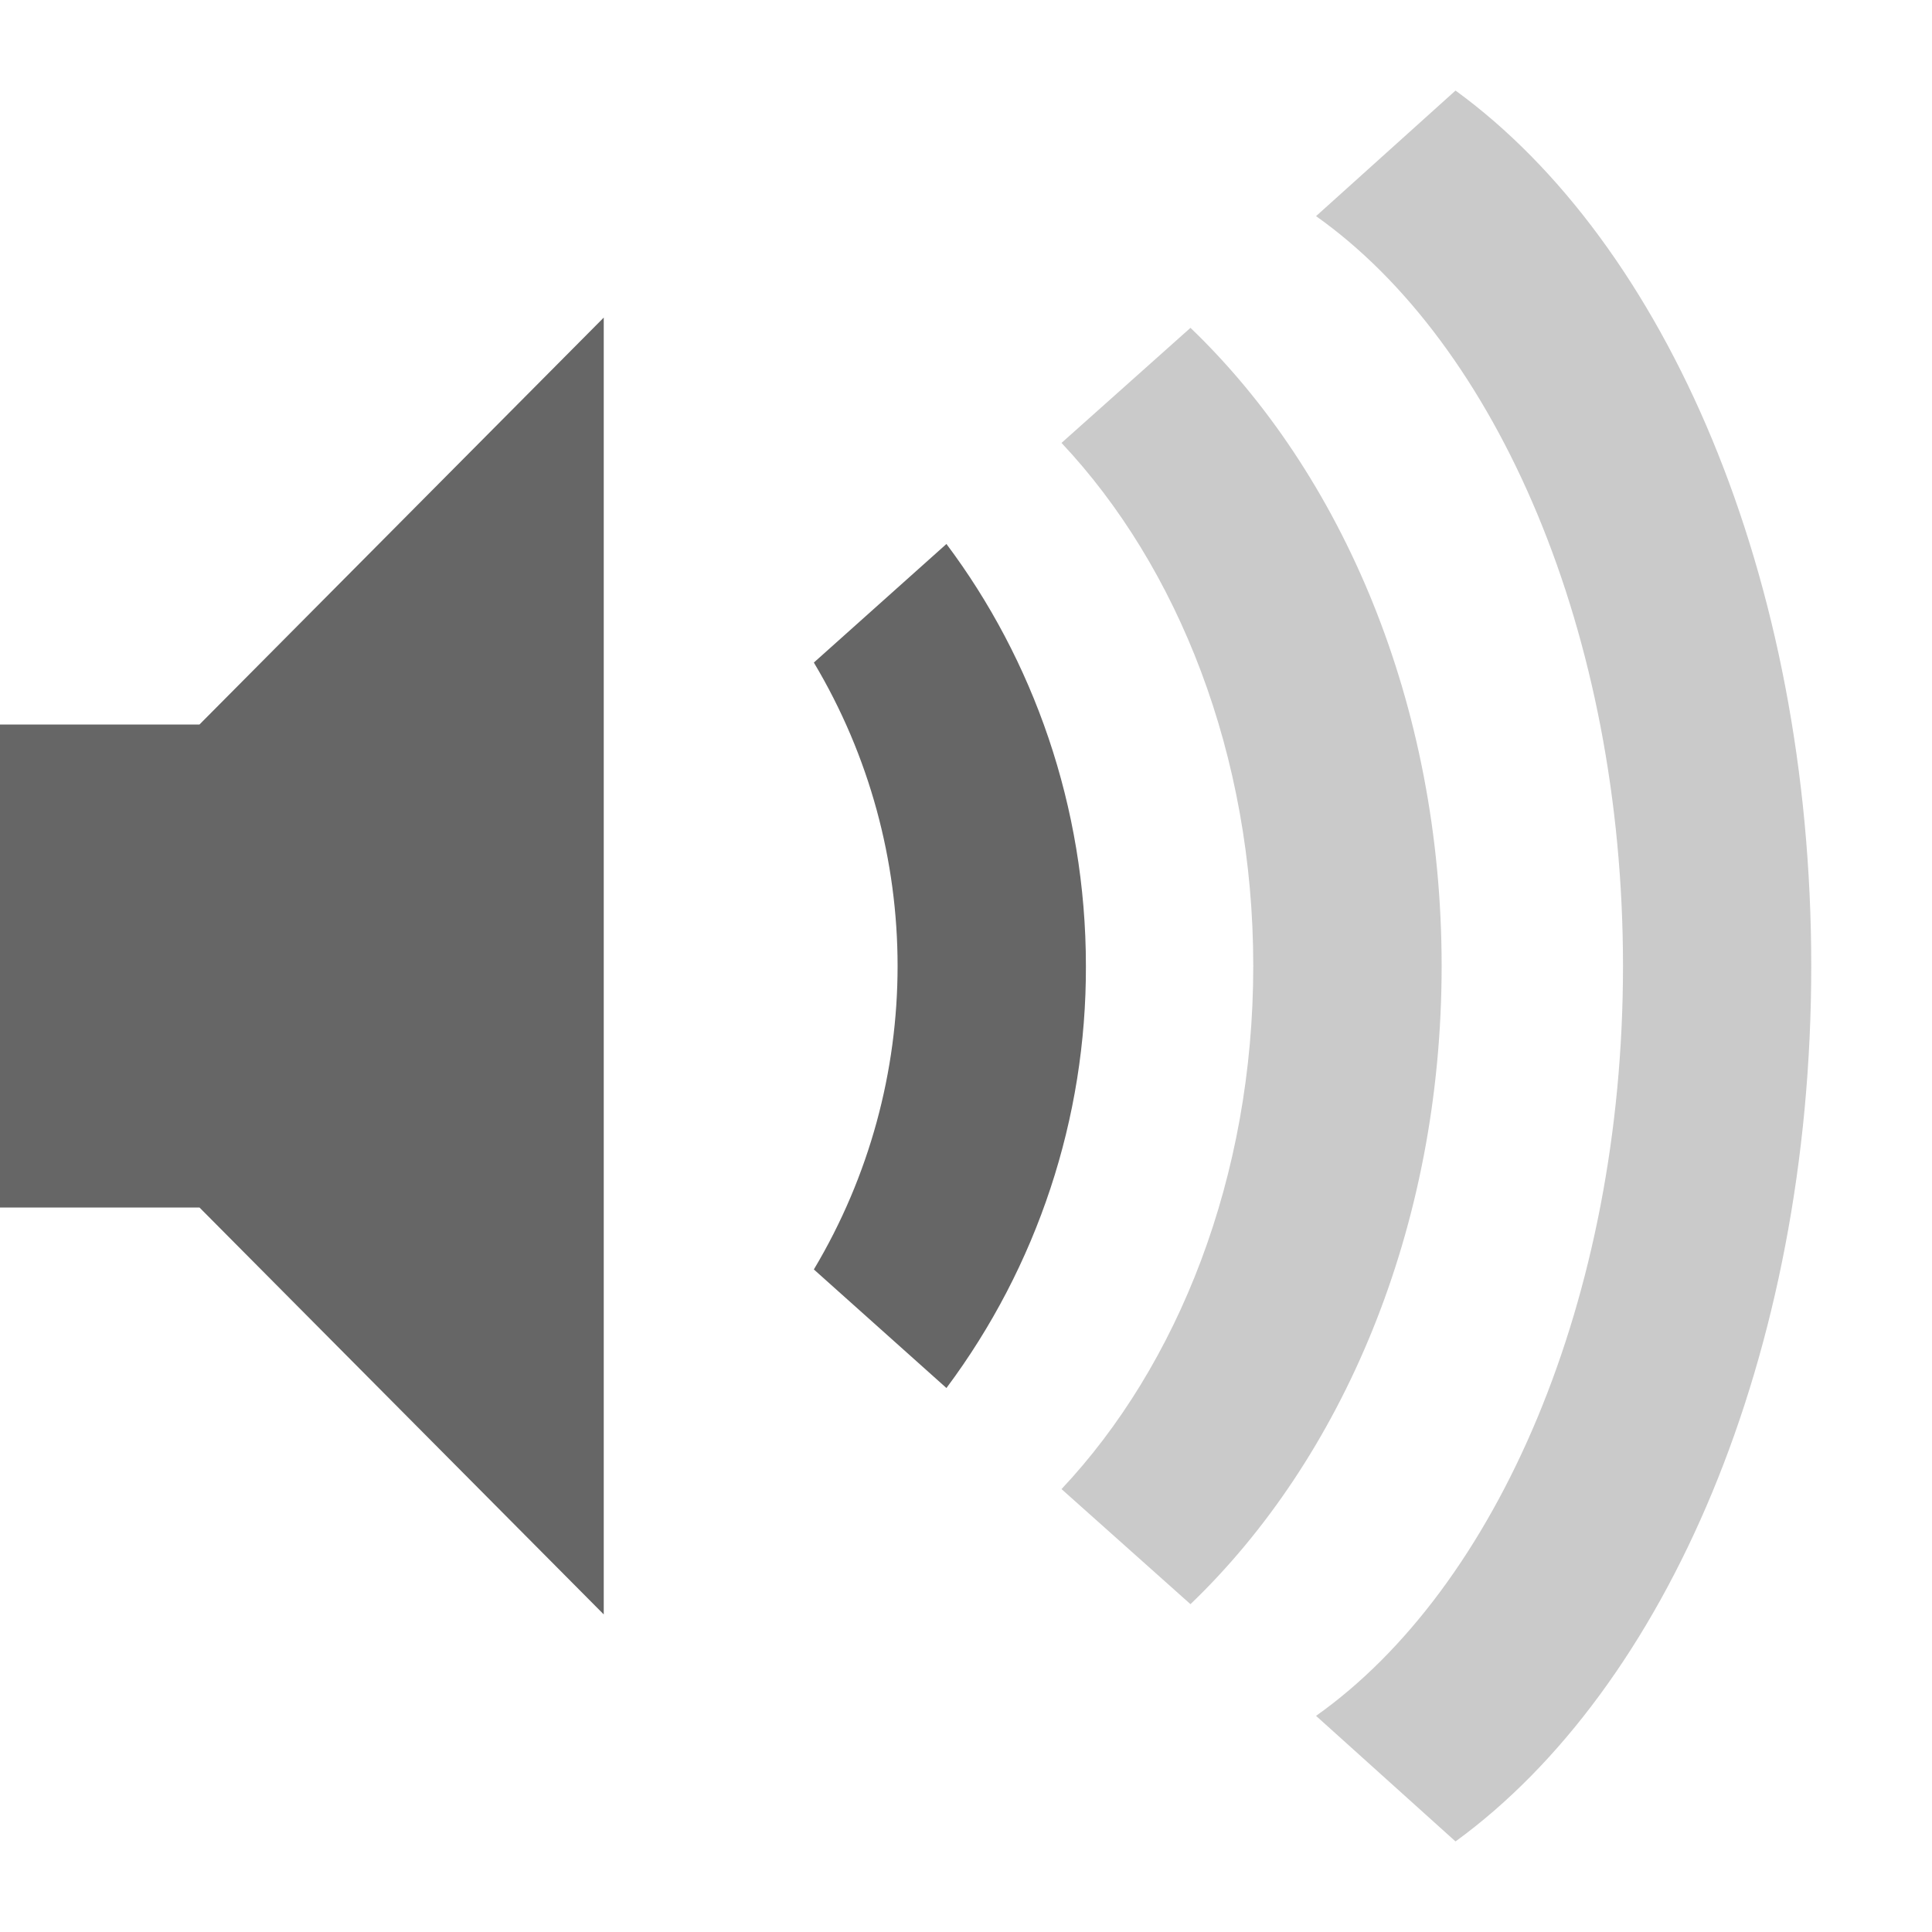
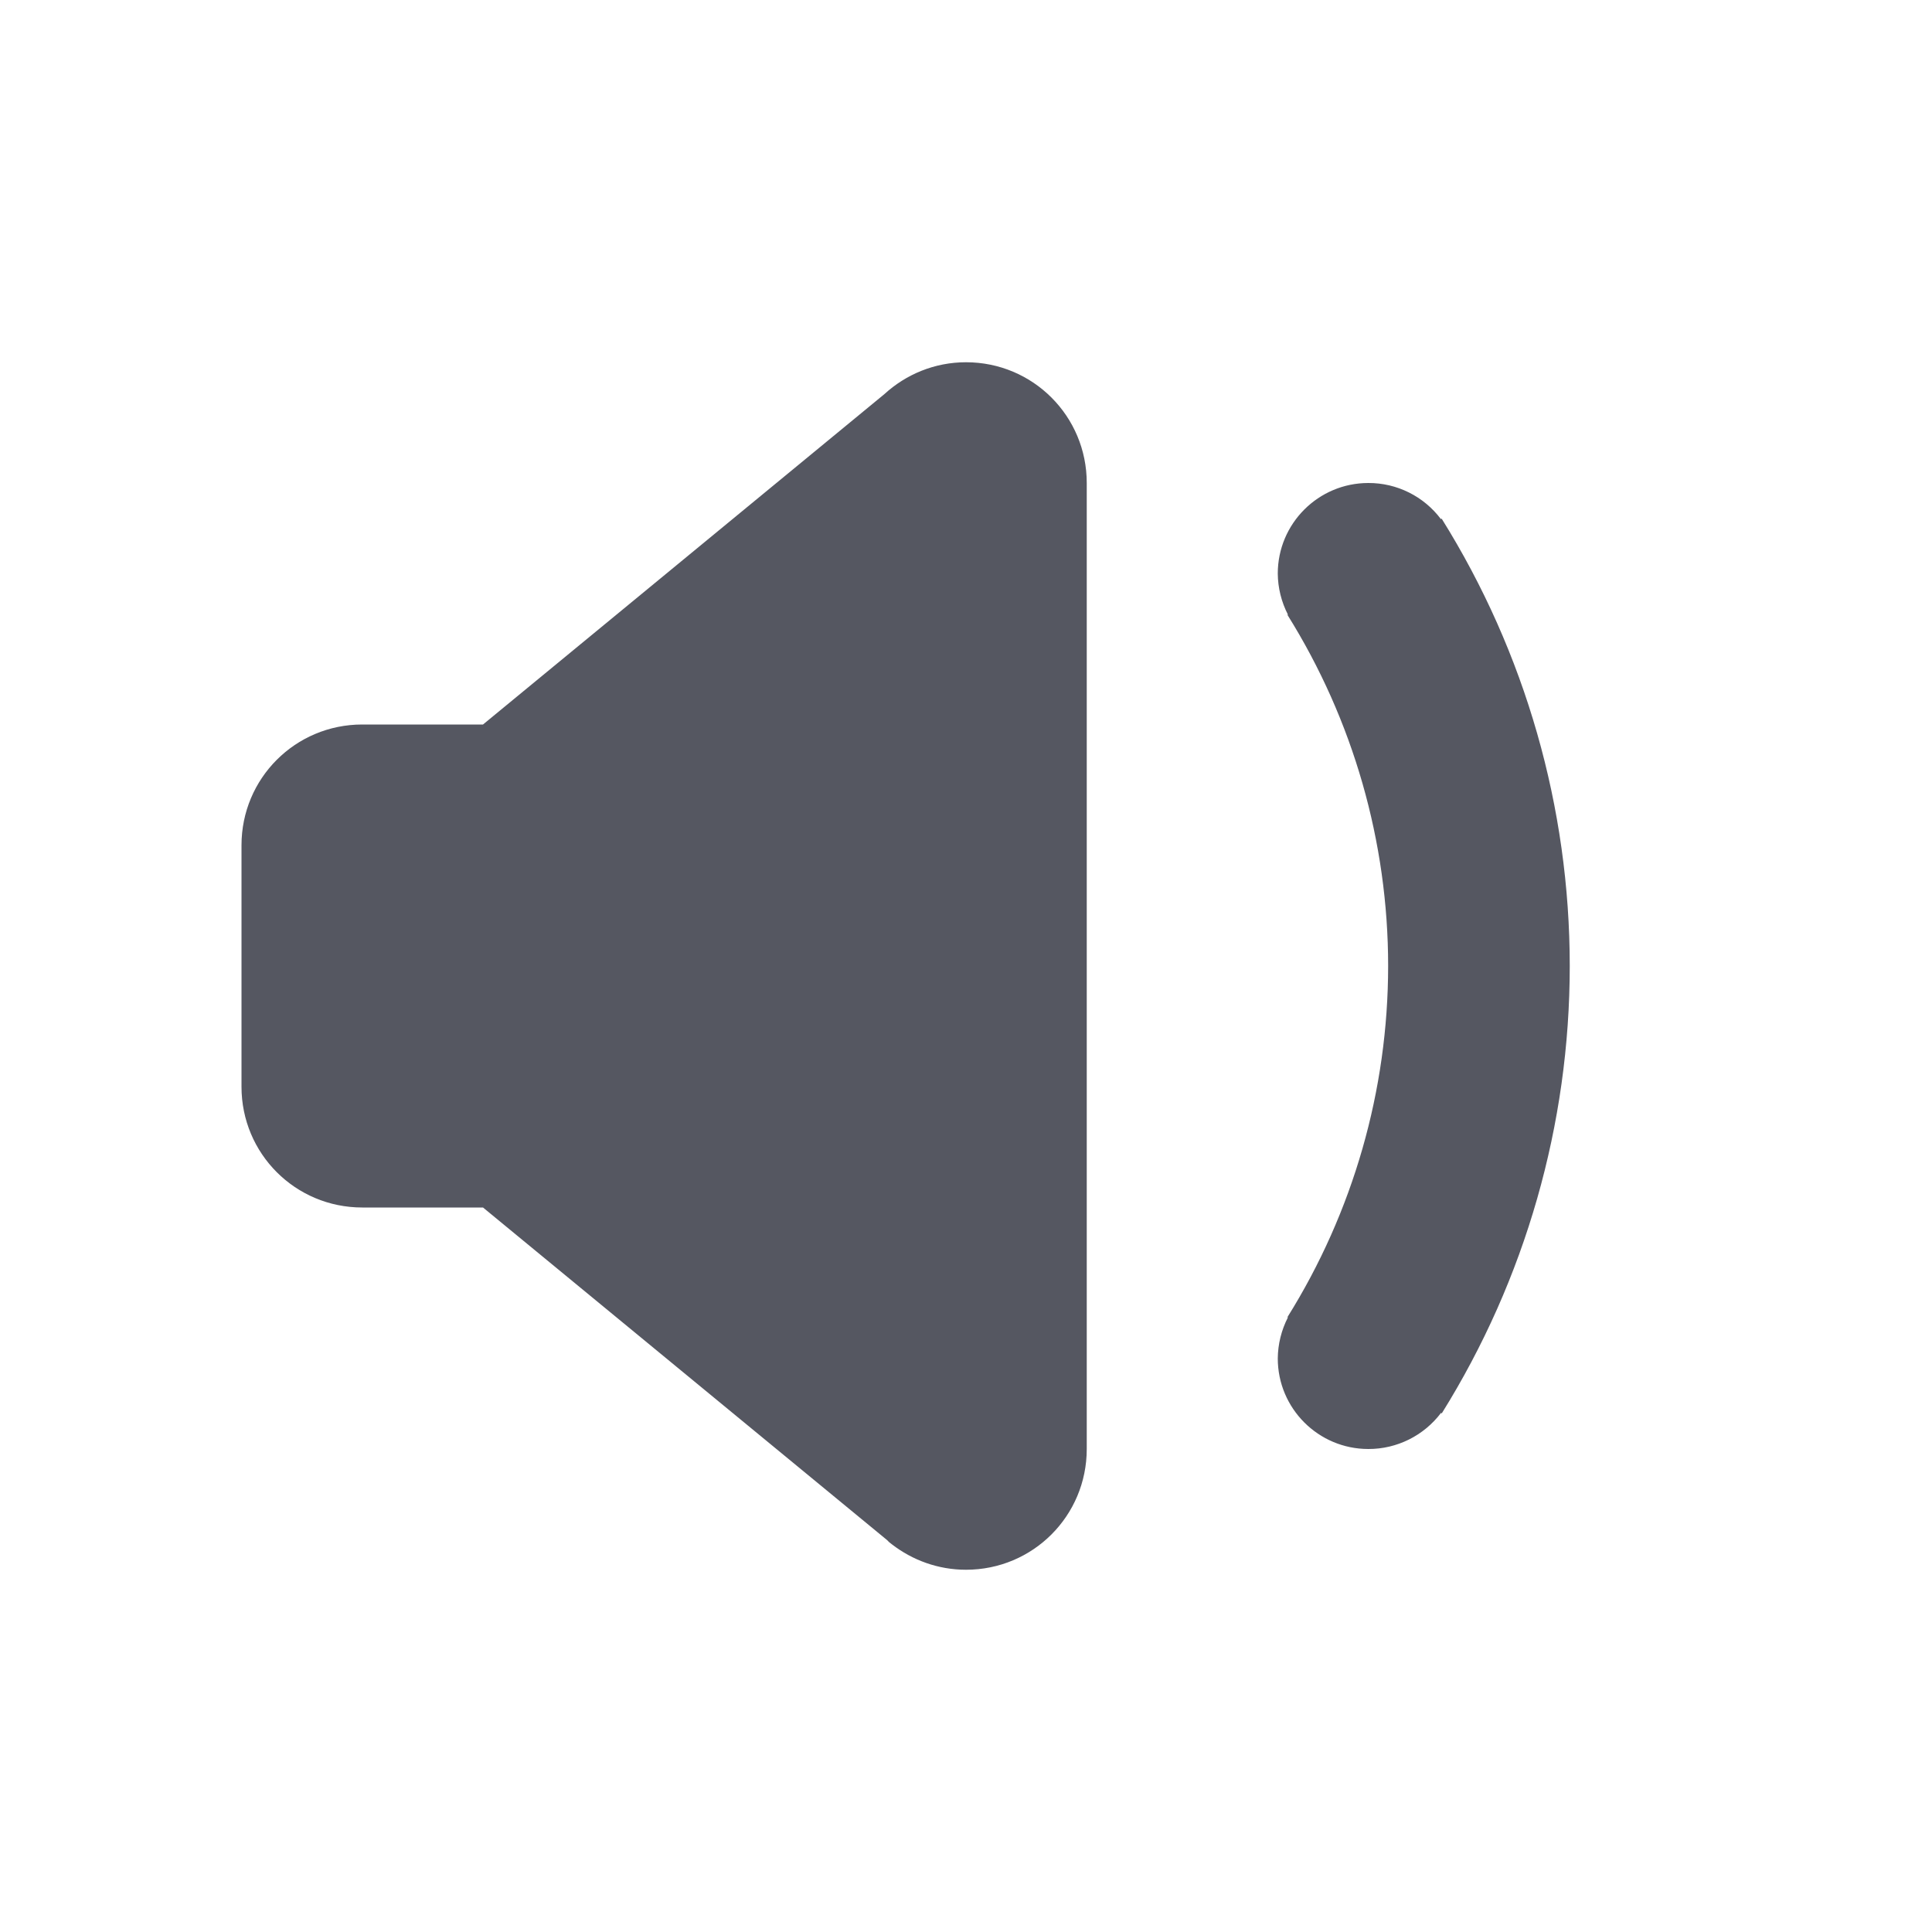
- <svg xmlns="http://www.w3.org/2000/svg" height="16" width="16">
-   <g color="#bebebe" transform="translate(-313 291)">
-     <path d="M328-283c0-3.225-1.204-5.982-2.946-7.25l-1.155 1.04c1.5 1.062 2.542 3.453 2.542 6.21s-1.042 5.148-2.542 6.21l1.155 1.04c1.742-1.268 2.946-4.025 2.946-7.25z" fill="#666" opacity=".35" overflow="visible" style="marker:none" />
-     <path d="M324.939-283c0-2.18-.829-4.085-2.08-5.285l-1.068.953c.965 1.026 1.588 2.582 1.588 4.332s-.623 3.306-1.588 4.332l1.068.953c1.251-1.2 2.08-3.104 2.08-5.285z" fill="#666" opacity=".35" overflow="visible" style="marker:none" />
-     <path d="M321.993-283c0-1.326-.44-2.542-1.155-3.495l-1.098.982a4.9 4.9 0 0 1 0 5.026l1.098.982a5.813 5.813 0 0 0 1.155-3.495zM313-285v4h1.652l3.348 3.37v-10.74l-3.348 3.37z" fill="#666" overflow="visible" style="marker:none" />
-   </g>
+ <svg xmlns="http://www.w3.org/2000/svg" height="16" width="16" version="1.1" id="svg10">
+   <defs id="defs14" />
+   <path id="path453" style="font-variation-settings:normal;vector-effect:none;fill:#555761;fill-opacity:1;stroke:none;stroke-width:4;stroke-linecap:round;stroke-linejoin:round;stroke-miterlimit:4;stroke-dasharray:none;stroke-dashoffset:0;stroke-opacity:1;-inkscape-stroke:none;stop-color:#000000" d="M 8,3 C 7.739,3 7.502,3.101 7.324,3.264 L 4,6 H 3 C 2.446,6 2,6.446 2,7 v 2 c 0,0.554 0.446,1 1,1 h 1 l 3.346,2.754 c 0.006,0.005 0.011,0.012 0.018,0.018 l 0.023,0.018 C 7.556,12.92 7.768,13 8,13 8.554,13 9,12.554 9,12 V 4 C 9,3.446 8.554,3 8,3 Z m 3.332,1 c -0.414,0 -0.75,0.336 -0.75,0.75 7.95e-4,0.118 0.03,0.235 0.084,0.34 l -0.004,0.002 C 11.207,5.964 11.496,6.972 11.496,8 c -4.41e-4,1.028 -0.289,2.036 -0.834,2.908 l 0.004,0.002 c -0.054,0.105 -0.083,0.222 -0.084,0.34 0,0.414 0.336,0.75 0.75,0.75 0.236,7.69e-4 0.459,-0.11 0.602,-0.299 l 0.006,0.004 C 12.633,10.594 13,9.31 13,8 13,6.69 12.633,5.406 11.939,4.295 l -0.006,0.004 C 11.791,4.11 11.568,3.999 11.332,4 Z" />
</svg>
